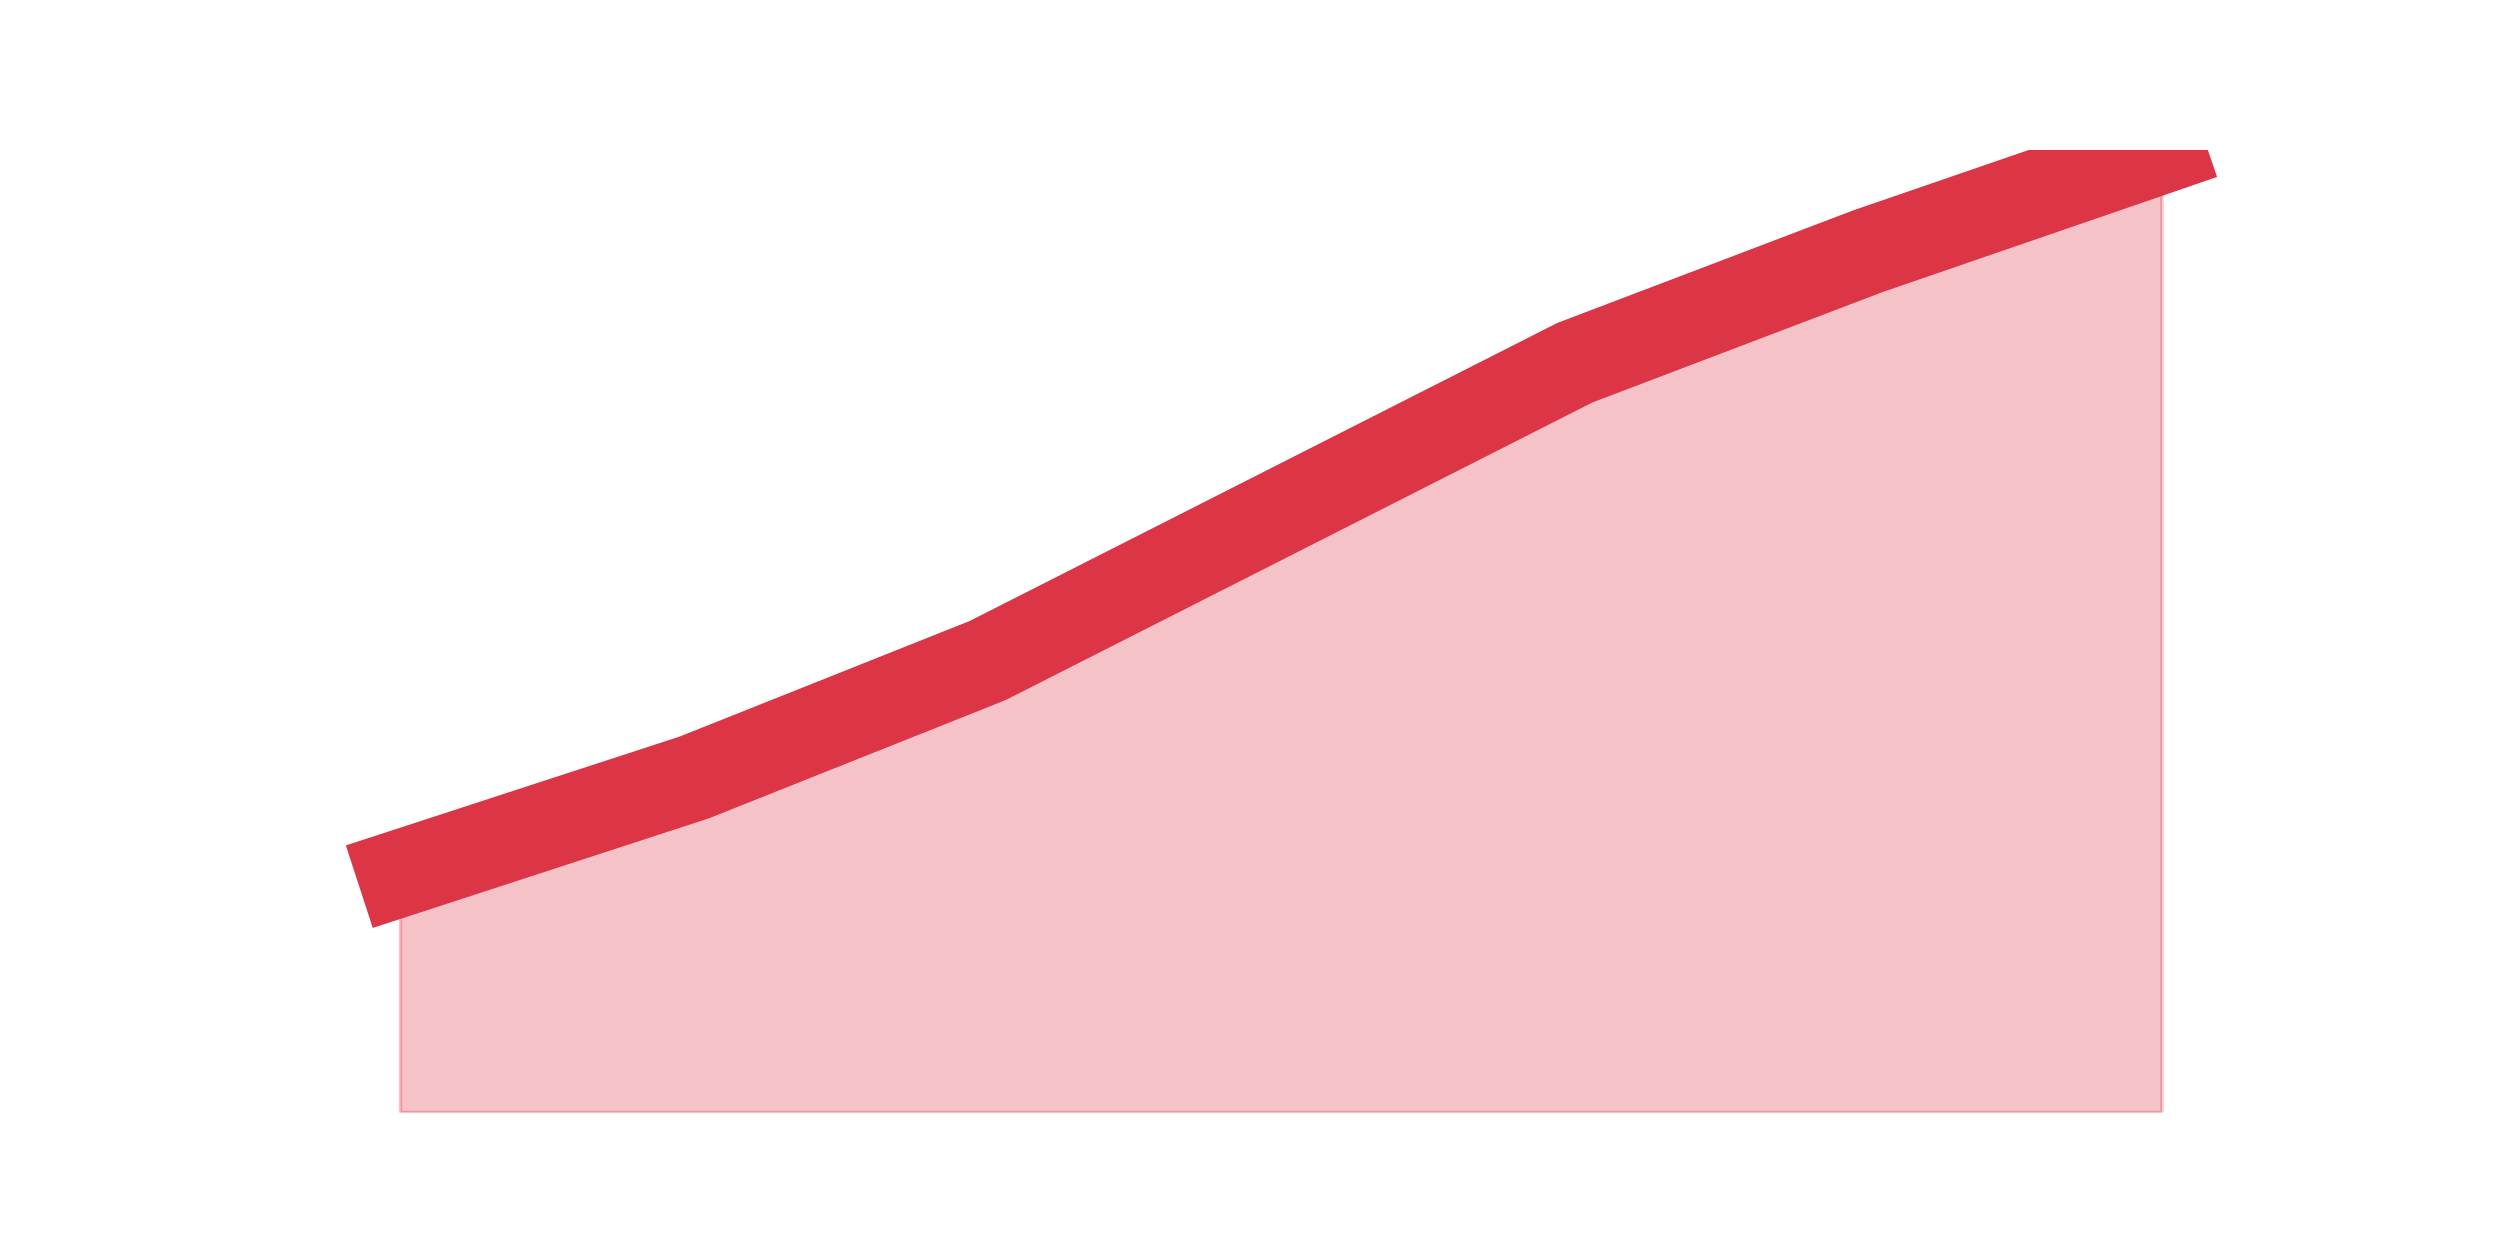
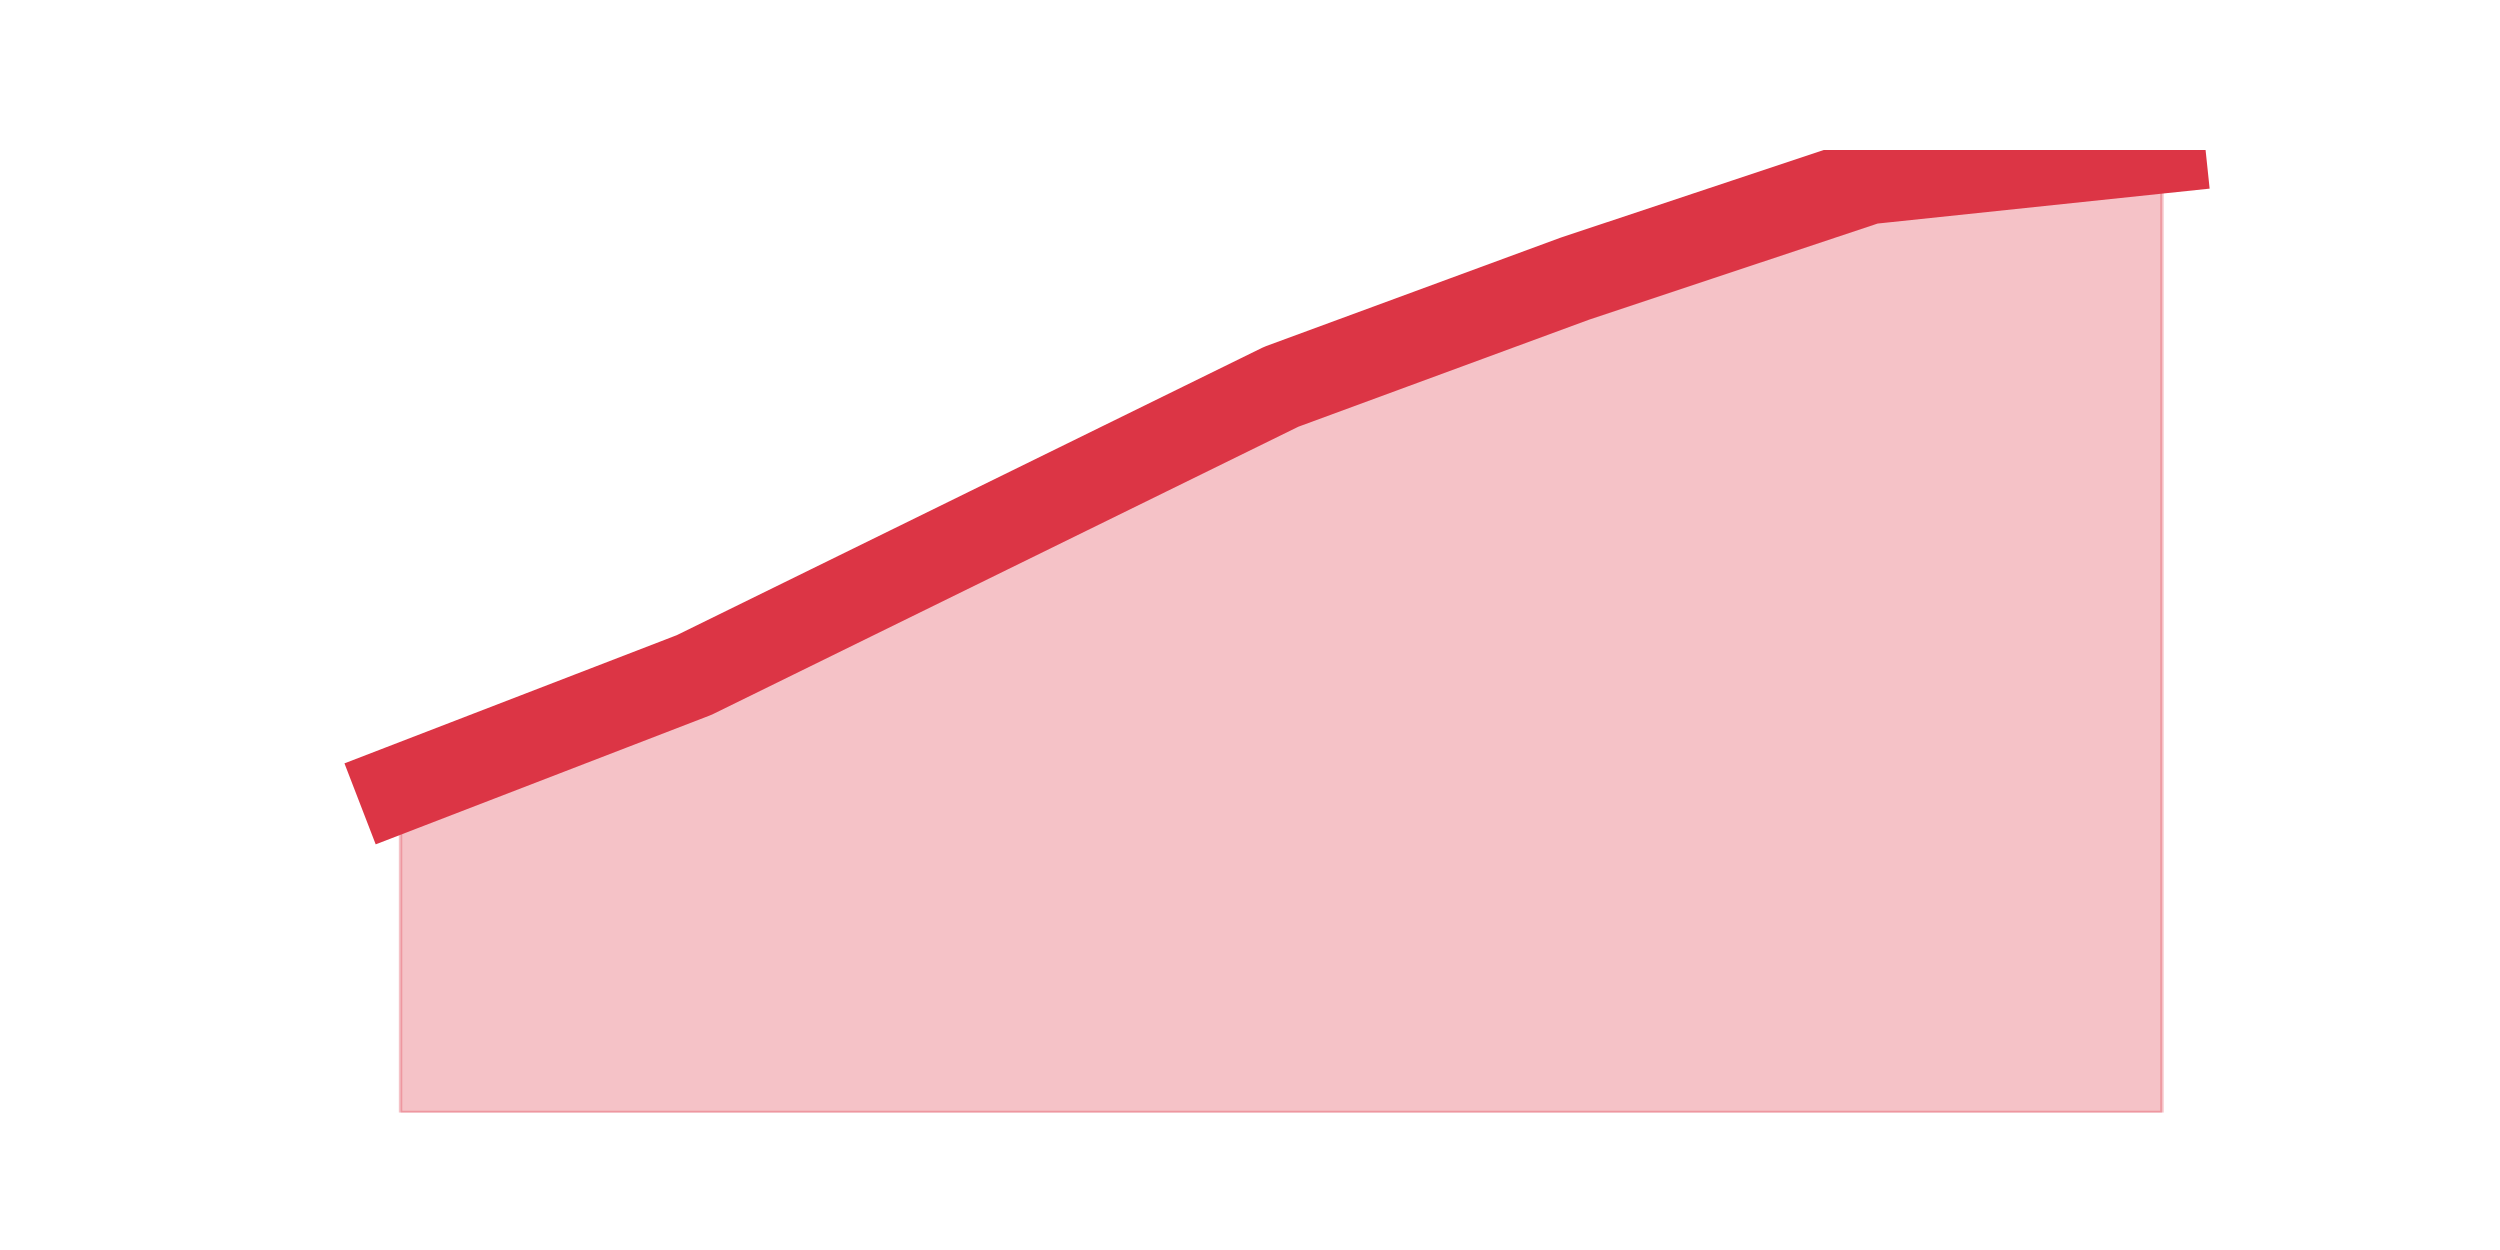
<svg xmlns="http://www.w3.org/2000/svg" xmlns:xlink="http://www.w3.org/1999/xlink" height="360pt" version="1.1" viewBox="0 0 720 360" width="720pt">
  <defs>
    <style type="text/css">*{stroke-linecap:butt;stroke-linejoin:round;}</style>
  </defs>
  <g id="figure_1">
    <g id="patch_1">
      <path d="M 0 360  L 720 360  L 720 0  L 0 0  z " style="fill:none;" />
    </g>
    <g id="axes_1">
      <g id="matplotlib.axis_1" />
      <g id="matplotlib.axis_2" />
      <g id="PolyCollection_1">
        <defs>
-           <path d="M 115.364 -108.517  L 115.364 -39.6  L 199.909 -39.6  L 284.455 -39.6  L 369 -39.6  L 453.545 -39.6  L 538.091 -39.6  L 622.636 -39.6  L 622.636 -316.8  L 622.636 -316.8  L 538.091 -287.702  L 453.545 -255.54  L 369 -212.659  L 284.455 -169.777  L 199.909 -136.084  L 115.364 -108.517  z " id="m14ec06f3a2" style="stroke:#dc3545;stroke-opacity:0.3;" />
+           <path d="M 115.364 -132.988  L 115.364 -39.6  L 199.909 -39.6  L 284.455 -39.6  L 369 -39.6  L 453.545 -39.6  L 538.091 -39.6  L 622.636 -39.6  L 622.636 -316.8  L 622.636 -316.8  L 538.091 -307.906  L 453.545 -279.741  L 369 -248.612  L 284.455 -207.106  L 199.909 -165.6  L 115.364 -132.988  z " id="m0c65373f51" style="stroke:#dc3545;stroke-opacity:0.3;" />
        </defs>
-         <g clip-path="url(#p7540a52e06)">
-           <use style="fill:#dc3545;fill-opacity:0.3;stroke:#dc3545;stroke-opacity:0.3;" x="0" xlink:href="#m14ec06f3a2" y="360" />
+         <g clip-path="url(#pdc8ab61b66)">
+           <use style="fill:#dc3545;fill-opacity:0.3;stroke:#dc3545;stroke-opacity:0.3;" x="0" xlink:href="#m0c65373f51" y="360" />
        </g>
      </g>
      <g id="line2d_1">
-         <path clip-path="url(#p7540a52e06)" d="M 115.364 251.483  L 199.909 223.916  L 284.455 190.223  L 369 147.341  L 453.545 104.46  L 538.091 72.298  L 622.636 43.2  " style="fill:none;stroke:#dc3545;stroke-linecap:square;stroke-width:25;" />
+         <path clip-path="url(#pdc8ab61b66)" d="M 115.364 227.012  L 199.909 194.4  L 284.455 152.894  L 369 111.388  L 453.545 80.259  L 538.091 52.094  L 622.636 43.2  " style="fill:none;stroke:#dc3545;stroke-linecap:square;stroke-width:25;" />
      </g>
    </g>
  </g>
  <defs>
-     <clipPath id="p7540a52e06">
+     <clipPath id="pdc8ab61b66">
      <rect height="277.2" width="558" x="90" y="43.2" />
    </clipPath>
  </defs>
</svg>
